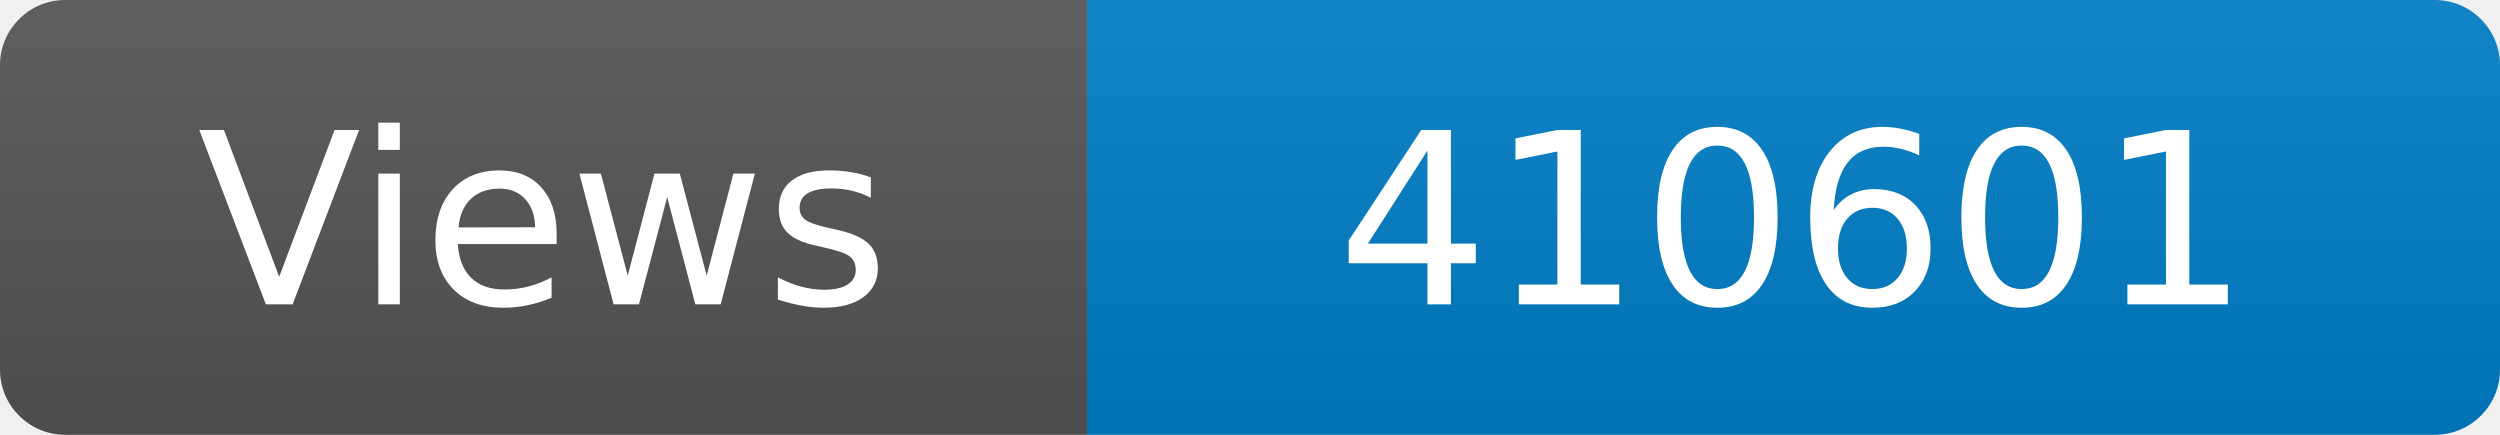
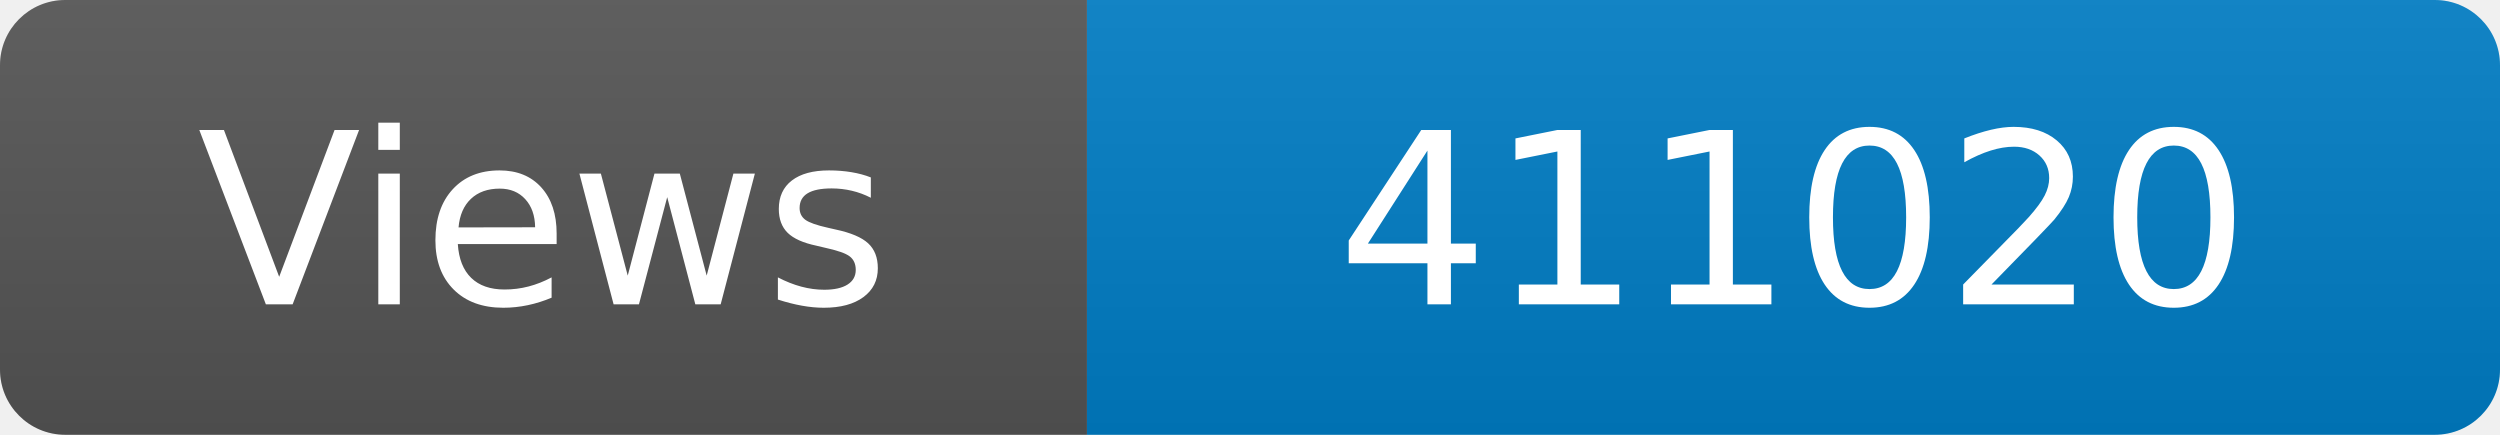
<svg xmlns="http://www.w3.org/2000/svg" width="115" height="20" role="img" aria-label="Maintained?: yes">
  <linearGradient id="s" x2="0" y2="100%">
    <stop offset="0" stop-color="#bbb" stop-opacity=".1" />
    <stop offset="1" stop-opacity=".1" />
  </linearGradient>
  <clipPath id="r">
    <rect width="115" height="20" rx="3" fill="#fff" />
  </clipPath>
  <g clip-path="url(#r)">
    <rect width="50" height="20" fill="#555" />
    <rect x="50" width="160" height="20" fill="#007ec6" />
    <rect width="115" height="20" fill="url(#s)" />
  </g>
  <g fill="#fff" text-anchor="middle" font-family="Verdana,Geneva,DejaVu Sans,sans-serif" font-size="110">
    <text x="250" y="140" transform="scale(.1)" fill="#fff">Views</text>
-     <text x="825" y="140" transform="scale(.1)" fill="#fff">410601</text>
+     <text x="825" y="140" transform="scale(.1)" fill="#fff">411020</text>
  </g>
</svg>
